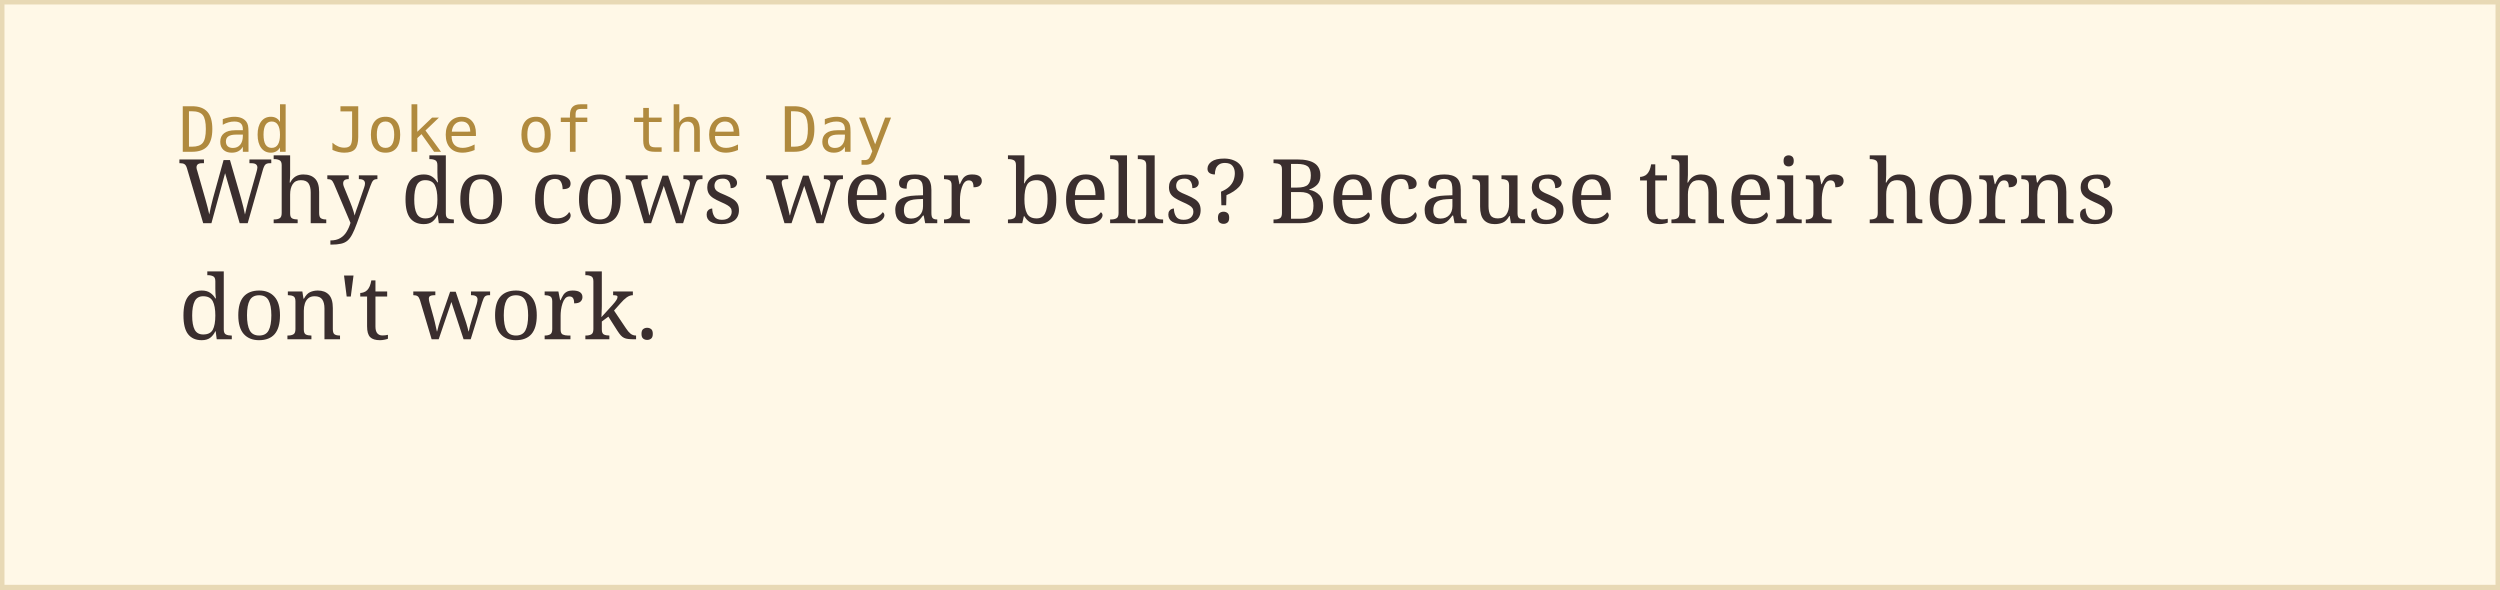
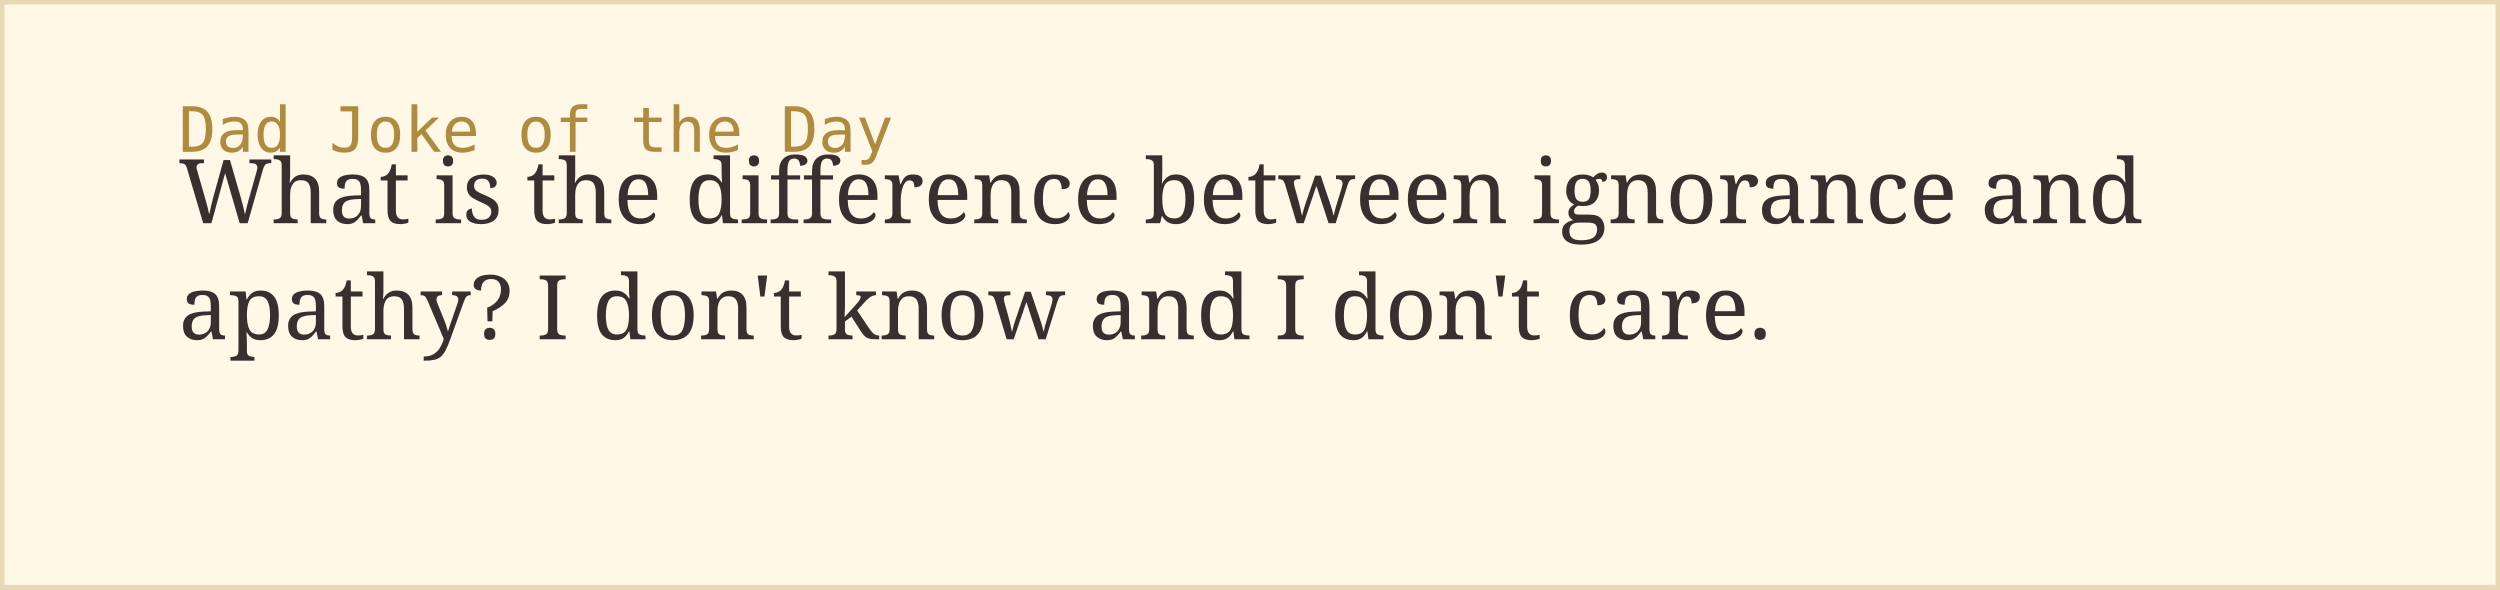
<svg xmlns="http://www.w3.org/2000/svg" width="560" height="132">
  <rect width="100%" height="100%" fill="#fff8e7" stroke="#e8d9b5" stroke-width="2" />
  <text x="40" y="34" font-family="monospace" font-size="14" fill="#b08a3e">Dad Joke of the Day</text>
-   <text x="40" y="50" font-family="Georgia, serif" font-size="20" fill="#3a2e2e">Why do cows wear bells? Because their horns</text>
-   <text x="40" y="76" font-family="Georgia, serif" font-size="20" fill="#3a2e2e">don't work.</text>
+   <text x="40" y="50" font-family="Georgia, serif" font-size="20" fill="#3a2e2e">What is the difference between ignorance and</text>
+   <text x="40" y="76" font-family="Georgia, serif" font-size="20" fill="#3a2e2e">apathy?  I don't know and I don't care.</text>
</svg>
